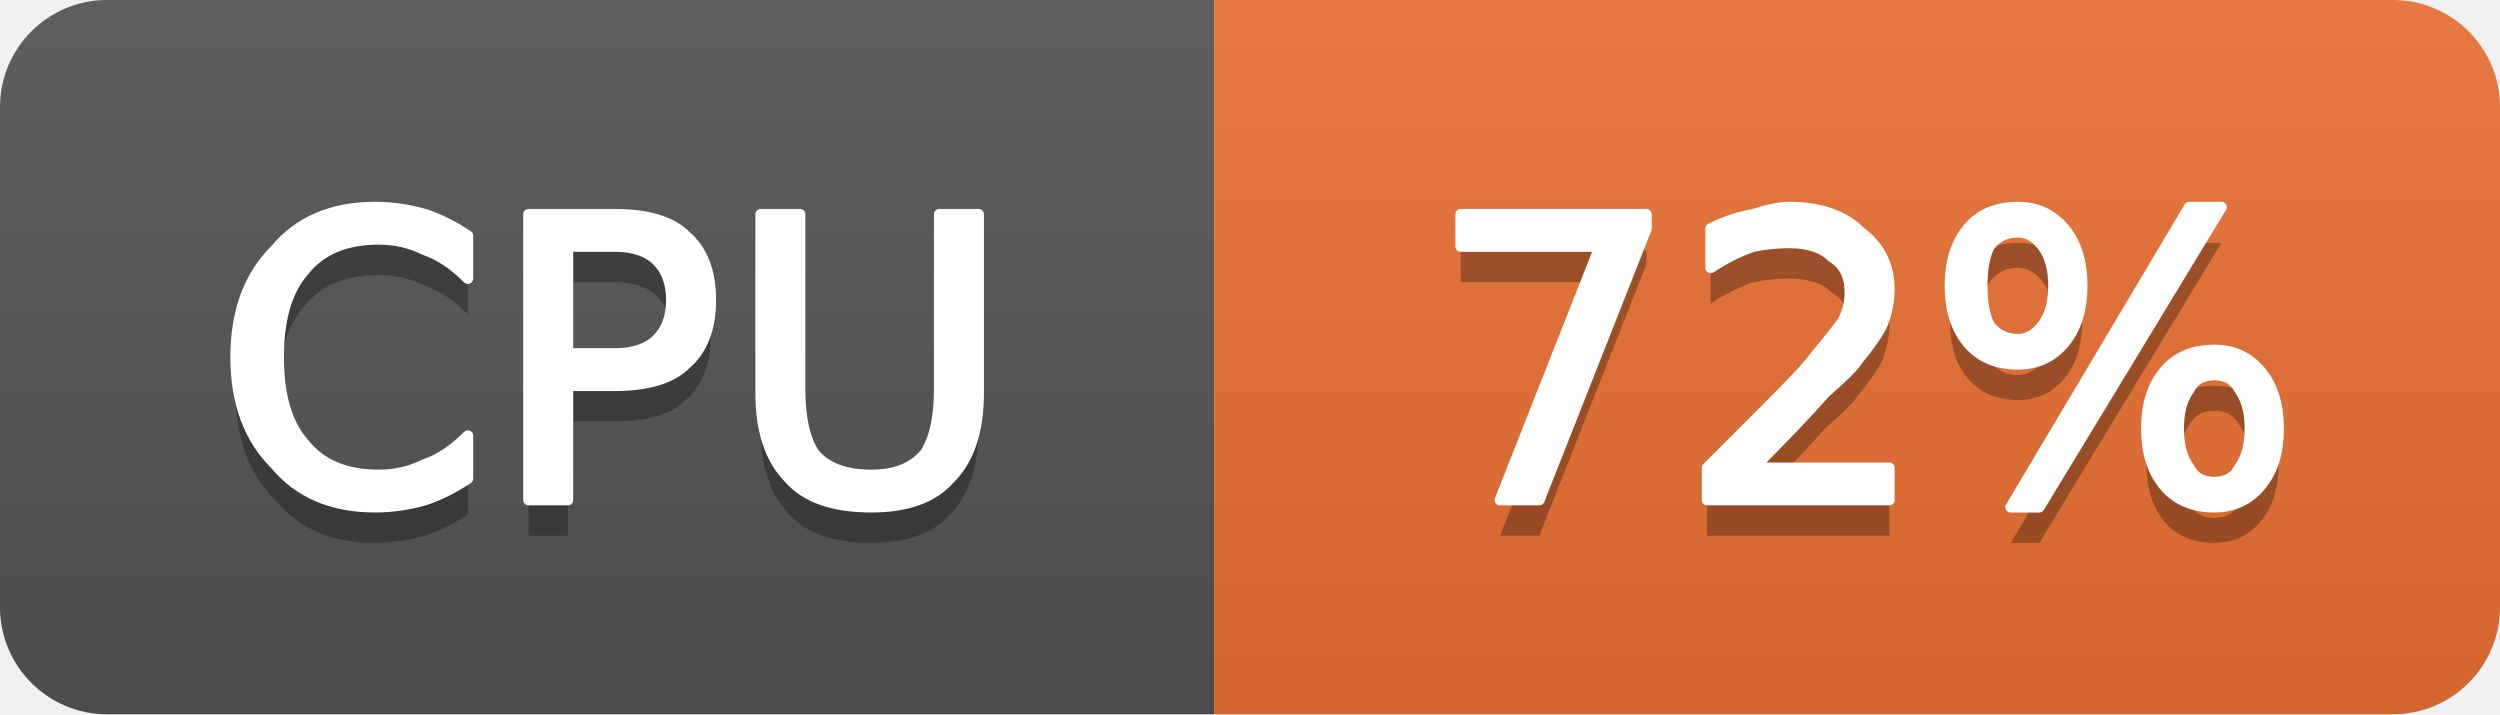
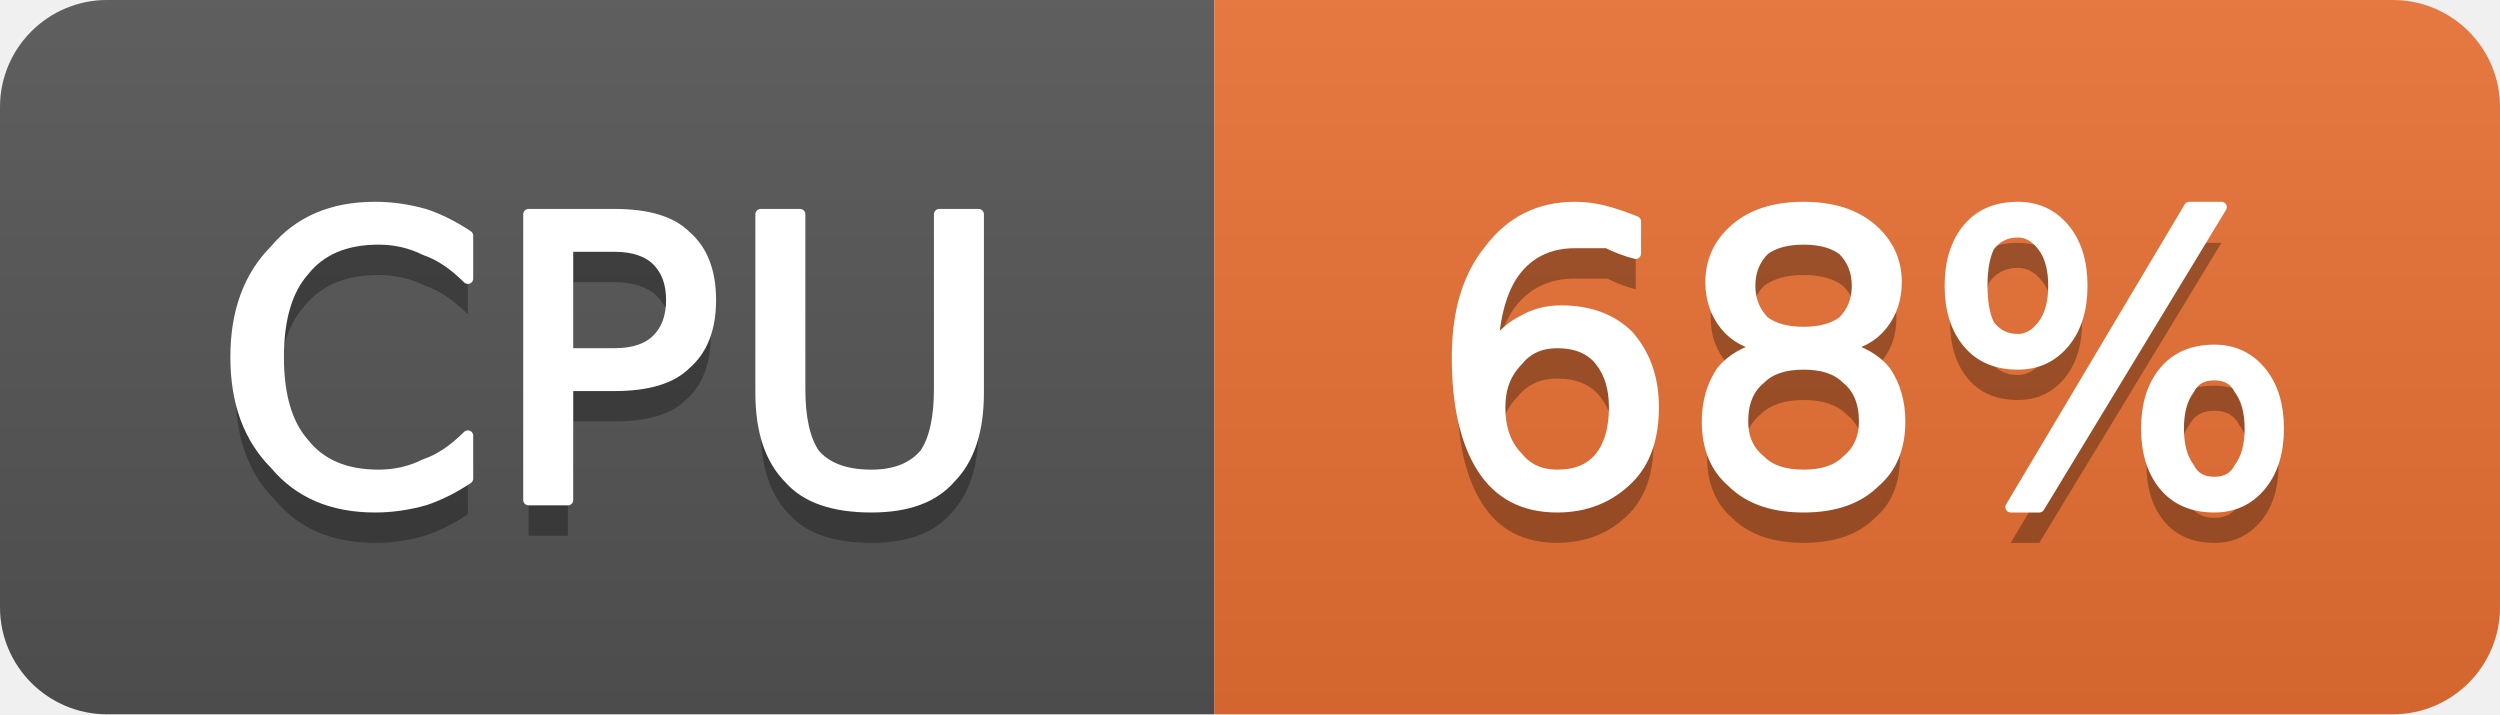
- <svg xmlns="http://www.w3.org/2000/svg" width="70" height="20" viewBox="0 0 70 20" role="img" aria-label="CPU: 72%">
+ <svg xmlns="http://www.w3.org/2000/svg" width="70" height="20" viewBox="0 0 70 20" role="img" aria-label="CPU: 68%">
  <linearGradient id="g-cluster_cpu_usage" x2="0" y2="100%">
    <stop offset="0" stop-color="#bbb" stop-opacity=".1" />
    <stop offset="1" stop-opacity=".1" />
  </linearGradient>
  <clipPath id="r-cluster_cpu_usage">
    <rect width="70" height="20" rx="3" fill="#fff" />
  </clipPath>
  <g clip-path="url(#r-cluster_cpu_usage)">
    <rect width="34" height="20" fill="#555" />
    <rect x="34" width="36" height="20" fill="#ea7233" />
    <rect width="70" height="20" fill="url(#g-cluster_cpu_usage)" />
    <path transform="translate(0 1)" fill="#010101" fill-opacity=".3" d="M13.1 6.6L13.1 7.8Q12.5 7.2 11.9 7.0Q11.3 6.7 10.6 6.7Q9.2 6.7 8.5 7.6Q7.8 8.4 7.8 10.0Q7.8 11.6 8.5 12.4Q9.2 13.3 10.6 13.3Q11.3 13.3 11.9 13.0Q12.5 12.8 13.1 12.2L13.1 13.4Q12.5 13.8 11.9 14.0Q11.2 14.2 10.5 14.2Q8.7 14.2 7.7 13.0Q6.6 11.9 6.6 10.0Q6.6 8.1 7.7 7.0Q8.7 5.8 10.5 5.8Q11.2 5.8 11.9 6.0Q12.5 6.2 13.1 6.6ZM15.9 6.9L15.9 9.9L17.2 9.9Q18.0 9.9 18.4 9.5Q18.8 9.1 18.8 8.4Q18.8 7.7 18.4 7.3Q18.0 6.9 17.2 6.9L15.9 6.9ZM14.8 6.0L17.2 6.0Q18.6 6.0 19.2 6.6Q19.9 7.2 19.9 8.4Q19.9 9.6 19.2 10.2Q18.6 10.8 17.2 10.8L15.9 10.8L15.9 14.0L14.8 14.0L14.8 6.0ZM21.3 6.0L22.4 6.0L22.4 10.9Q22.4 12.1 22.8 12.7Q23.3 13.3 24.4 13.3Q25.4 13.3 25.9 12.7Q26.3 12.1 26.3 10.9L26.3 6.0L27.4 6.0L27.4 11.0Q27.4 12.6 26.6 13.4Q25.9 14.2 24.4 14.2Q22.8 14.2 22.1 13.4Q21.3 12.6 21.3 11.0L21.3 6.0Z" />
    <path fill="#fff" stroke="#fff" stroke-width="0.3" stroke-linejoin="round" d="M13.1 6.6L13.1 7.8Q12.5 7.2 11.9 7.0Q11.3 6.7 10.6 6.7Q9.2 6.7 8.5 7.6Q7.8 8.4 7.8 10.0Q7.8 11.6 8.5 12.4Q9.2 13.3 10.6 13.3Q11.3 13.3 11.9 13.0Q12.5 12.8 13.1 12.2L13.1 13.4Q12.5 13.8 11.9 14.0Q11.2 14.2 10.5 14.2Q8.7 14.2 7.7 13.0Q6.6 11.9 6.6 10.0Q6.6 8.1 7.7 7.0Q8.7 5.8 10.5 5.8Q11.2 5.8 11.9 6.0Q12.5 6.2 13.1 6.6ZM15.9 6.9L15.9 9.9L17.2 9.9Q18.0 9.9 18.4 9.5Q18.8 9.1 18.8 8.4Q18.8 7.7 18.4 7.3Q18.0 6.9 17.2 6.9L15.9 6.9ZM14.8 6.0L17.2 6.0Q18.6 6.0 19.2 6.6Q19.9 7.2 19.9 8.4Q19.9 9.6 19.2 10.2Q18.6 10.8 17.2 10.8L15.9 10.8L15.9 14.0L14.8 14.0L14.8 6.0ZM21.3 6.0L22.4 6.0L22.4 10.9Q22.4 12.1 22.8 12.7Q23.3 13.3 24.4 13.3Q25.4 13.3 25.9 12.7Q26.3 12.1 26.3 10.9L26.3 6.0L27.4 6.0L27.4 11.0Q27.4 12.6 26.6 13.4Q25.9 14.2 24.4 14.2Q22.8 14.2 22.1 13.4Q21.3 12.6 21.3 11.0L21.3 6.0Z" />
-     <path transform="translate(0 1)" fill="#010101" fill-opacity=".3" d="M40.9 6.0L46.1 6.0L46.1 6.4L43.1 14.0L42.0 14.0L44.8 6.9L40.9 6.9L40.9 6.0ZM49.1 13.1L52.9 13.1L52.9 14.0L47.8 14.0L47.8 13.1Q48.4 12.5 49.5 11.4Q50.6 10.3 50.8 10.0Q51.3 9.4 51.6 9.0Q51.8 8.6 51.8 8.2Q51.8 7.5 51.3 7.2Q50.9 6.8 50.1 6.8Q49.6 6.8 49.1 6.9Q48.5 7.1 47.9 7.5L47.9 6.4Q48.5 6.1 49.1 6.0Q49.7 5.8 50.1 5.8Q51.4 5.8 52.1 6.5Q52.9 7.1 52.9 8.1Q52.9 8.6 52.7 9.1Q52.5 9.5 52.0 10.1Q51.9 10.3 51.1 11.0Q50.4 11.8 49.1 13.1ZM62.0 10.5Q61.5 10.5 61.3 10.9Q61.0 11.3 61.0 12.0Q61.0 12.7 61.3 13.1Q61.5 13.5 62.0 13.5Q62.5 13.5 62.7 13.1Q63.0 12.7 63.0 12.0Q63.0 11.3 62.7 10.9Q62.5 10.5 62.0 10.5ZM62.0 9.8Q62.8 9.8 63.3 10.4Q63.8 11.0 63.8 12.0Q63.8 13.0 63.3 13.6Q62.8 14.2 62.0 14.2Q61.1 14.2 60.6 13.6Q60.1 13.0 60.1 12.0Q60.1 11.0 60.6 10.4Q61.1 9.8 62.0 9.8ZM56.5 6.5Q56.0 6.5 55.7 6.9Q55.5 7.3 55.5 8.0Q55.5 8.7 55.7 9.1Q56.0 9.5 56.5 9.5Q56.9 9.5 57.2 9.1Q57.5 8.7 57.5 8.0Q57.5 7.3 57.2 6.9Q56.9 6.5 56.5 6.5ZM61.3 5.8L62.2 5.8L57.1 14.2L56.3 14.2L61.3 5.8ZM56.5 5.8Q57.3 5.8 57.8 6.4Q58.3 7.0 58.3 8.0Q58.3 9.0 57.8 9.6Q57.3 10.2 56.5 10.2Q55.6 10.2 55.1 9.6Q54.6 9.0 54.6 8.0Q54.6 7.0 55.1 6.4Q55.6 5.8 56.5 5.8Z" />
-     <path fill="#fff" stroke="#fff" stroke-width="0.3" stroke-linejoin="round" d="M40.9 6.0L46.1 6.0L46.1 6.4L43.1 14.0L42.0 14.0L44.8 6.9L40.9 6.9L40.9 6.0ZM49.1 13.1L52.9 13.1L52.9 14.0L47.8 14.0L47.8 13.1Q48.4 12.5 49.5 11.4Q50.6 10.3 50.8 10.0Q51.3 9.4 51.6 9.0Q51.8 8.6 51.8 8.2Q51.8 7.5 51.3 7.2Q50.9 6.8 50.1 6.8Q49.6 6.8 49.1 6.9Q48.5 7.1 47.9 7.5L47.9 6.4Q48.5 6.1 49.1 6.0Q49.7 5.8 50.1 5.8Q51.4 5.8 52.1 6.5Q52.9 7.1 52.9 8.1Q52.9 8.6 52.7 9.1Q52.5 9.5 52.0 10.1Q51.9 10.3 51.1 11.0Q50.4 11.8 49.1 13.1ZM62.0 10.5Q61.5 10.5 61.3 10.9Q61.0 11.3 61.0 12.0Q61.0 12.7 61.3 13.1Q61.5 13.5 62.0 13.5Q62.5 13.5 62.7 13.1Q63.0 12.7 63.0 12.0Q63.0 11.3 62.7 10.9Q62.5 10.5 62.0 10.5ZM62.0 9.8Q62.8 9.8 63.3 10.4Q63.8 11.0 63.8 12.0Q63.8 13.0 63.3 13.6Q62.8 14.2 62.0 14.2Q61.1 14.2 60.6 13.6Q60.1 13.0 60.1 12.0Q60.1 11.0 60.6 10.4Q61.1 9.8 62.0 9.8ZM56.5 6.5Q56.0 6.5 55.7 6.9Q55.5 7.3 55.5 8.0Q55.5 8.7 55.7 9.1Q56.0 9.5 56.5 9.5Q56.9 9.5 57.2 9.1Q57.5 8.7 57.5 8.0Q57.5 7.3 57.2 6.9Q56.9 6.5 56.5 6.5ZM61.3 5.8L62.2 5.8L57.1 14.2L56.3 14.2L61.3 5.8ZM56.5 5.8Q57.3 5.8 57.8 6.4Q58.3 7.0 58.3 8.0Q58.3 9.0 57.8 9.6Q57.3 10.2 56.5 10.2Q55.6 10.2 55.1 9.6Q54.6 9.0 54.6 8.0Q54.6 7.0 55.1 6.4Q55.6 5.8 56.5 5.8Z" />
+     <path transform="translate(0 1)" fill="#010101" fill-opacity=".3" d="M43.6 9.6Q42.9 9.6 42.5 10.1Q42.0 10.6 42.0 11.4Q42.0 12.3 42.5 12.8Q42.9 13.3 43.6 13.3Q44.4 13.3 44.8 12.8Q45.2 12.3 45.2 11.4Q45.2 10.6 44.8 10.1Q44.4 9.6 43.6 9.6ZM45.8 6.2L45.8 7.1Q45.4 7.0 45.0 6.8Q44.5 6.8 44.1 6.8Q43.1 6.8 42.5 7.5Q41.9 8.2 41.8 9.7Q42.2 9.2 42.6 9.0Q43.1 8.7 43.7 8.7Q44.9 8.7 45.6 9.4Q46.3 10.2 46.3 11.4Q46.3 12.7 45.6 13.4Q44.8 14.2 43.6 14.2Q42.2 14.2 41.5 13.1Q40.8 12.0 40.8 10.0Q40.8 8.1 41.7 7.0Q42.6 5.8 44.1 5.8Q44.5 5.8 44.9 5.9Q45.3 6.0 45.8 6.2ZM50.5 10.2Q49.7 10.2 49.3 10.6Q48.8 11.0 48.8 11.8Q48.8 12.5 49.3 12.9Q49.7 13.3 50.5 13.3Q51.3 13.3 51.7 12.9Q52.2 12.5 52.2 11.8Q52.2 11.0 51.7 10.6Q51.3 10.2 50.5 10.2ZM49.4 9.7Q48.7 9.6 48.3 9.1Q47.9 8.6 47.9 7.9Q47.9 7.0 48.6 6.4Q49.3 5.8 50.5 5.8Q51.7 5.8 52.4 6.4Q53.1 7.0 53.1 7.9Q53.1 8.6 52.7 9.1Q52.3 9.6 51.6 9.7Q52.4 9.9 52.8 10.4Q53.2 11.0 53.2 11.8Q53.2 12.9 52.5 13.5Q51.8 14.2 50.5 14.2Q49.2 14.2 48.5 13.5Q47.8 12.9 47.8 11.8Q47.8 11.0 48.2 10.4Q48.6 9.9 49.4 9.7ZM49.0 8.0Q49.0 8.6 49.4 9.0Q49.8 9.3 50.5 9.3Q51.2 9.3 51.6 9.0Q52.0 8.6 52.0 8.0Q52.0 7.4 51.6 7.0Q51.2 6.7 50.5 6.7Q49.8 6.7 49.4 7.0Q49.0 7.4 49.0 8.0ZM62.0 10.5Q61.5 10.5 61.3 10.9Q61.0 11.3 61.0 12.0Q61.0 12.7 61.3 13.1Q61.5 13.5 62.0 13.5Q62.5 13.5 62.7 13.1Q63.0 12.7 63.0 12.0Q63.0 11.3 62.7 10.9Q62.5 10.5 62.0 10.5ZM62.0 9.8Q62.8 9.8 63.3 10.4Q63.8 11.0 63.8 12.0Q63.8 13.0 63.3 13.6Q62.8 14.2 62.0 14.2Q61.1 14.2 60.6 13.6Q60.1 13.0 60.1 12.0Q60.1 11.0 60.6 10.4Q61.1 9.8 62.0 9.8ZM56.5 6.5Q56.0 6.5 55.7 6.9Q55.5 7.3 55.5 8.0Q55.5 8.7 55.7 9.1Q56.0 9.5 56.5 9.5Q56.9 9.5 57.2 9.1Q57.5 8.7 57.5 8.0Q57.5 7.3 57.2 6.9Q56.9 6.5 56.5 6.5ZM61.3 5.8L62.2 5.8L57.1 14.2L56.3 14.2L61.3 5.8ZM56.5 5.8Q57.3 5.8 57.8 6.4Q58.3 7.0 58.3 8.0Q58.3 9.0 57.8 9.6Q57.3 10.2 56.5 10.2Q55.6 10.2 55.1 9.6Q54.6 9.0 54.6 8.0Q54.6 7.0 55.1 6.4Q55.6 5.8 56.5 5.8Z" />
+     <path fill="#fff" stroke="#fff" stroke-width="0.3" stroke-linejoin="round" d="M43.6 9.6Q42.9 9.6 42.5 10.1Q42.0 10.6 42.0 11.4Q42.0 12.3 42.5 12.8Q42.9 13.3 43.6 13.3Q44.4 13.3 44.8 12.8Q45.2 12.3 45.2 11.4Q45.2 10.6 44.8 10.1Q44.4 9.6 43.6 9.6ZM45.8 6.2L45.8 7.1Q45.4 7.0 45.0 6.8Q44.5 6.8 44.1 6.8Q43.1 6.8 42.5 7.5Q41.9 8.2 41.8 9.7Q42.2 9.2 42.6 9.0Q43.1 8.7 43.7 8.7Q44.9 8.7 45.6 9.4Q46.3 10.2 46.3 11.4Q46.3 12.7 45.6 13.4Q44.8 14.2 43.6 14.2Q42.2 14.2 41.5 13.1Q40.8 12.0 40.8 10.0Q40.8 8.1 41.7 7.0Q42.6 5.8 44.1 5.8Q44.5 5.8 44.9 5.9Q45.3 6.0 45.8 6.2ZM50.5 10.2Q49.7 10.2 49.3 10.6Q48.8 11.0 48.8 11.8Q48.8 12.5 49.3 12.9Q49.7 13.3 50.5 13.3Q51.3 13.3 51.7 12.9Q52.2 12.5 52.2 11.8Q52.2 11.0 51.7 10.6Q51.3 10.2 50.5 10.2ZM49.4 9.7Q48.7 9.6 48.3 9.1Q47.9 8.6 47.9 7.9Q47.9 7.0 48.6 6.4Q49.3 5.8 50.5 5.8Q51.7 5.8 52.4 6.4Q53.1 7.0 53.1 7.9Q53.1 8.6 52.7 9.1Q52.3 9.6 51.6 9.7Q52.4 9.9 52.8 10.4Q53.2 11.0 53.2 11.8Q53.2 12.9 52.5 13.5Q51.8 14.2 50.5 14.2Q49.2 14.2 48.5 13.5Q47.8 12.9 47.8 11.8Q47.8 11.0 48.2 10.4Q48.6 9.9 49.4 9.7ZM49.0 8.0Q49.0 8.6 49.4 9.0Q49.8 9.3 50.5 9.3Q51.2 9.3 51.6 9.0Q52.0 8.6 52.0 8.0Q52.0 7.4 51.6 7.0Q51.2 6.7 50.5 6.7Q49.8 6.7 49.4 7.0Q49.0 7.4 49.0 8.0ZM62.0 10.5Q61.5 10.5 61.3 10.9Q61.0 11.3 61.0 12.0Q61.0 12.7 61.3 13.1Q61.5 13.5 62.0 13.5Q62.5 13.5 62.7 13.1Q63.0 12.7 63.0 12.0Q63.0 11.3 62.7 10.9Q62.5 10.5 62.0 10.5ZM62.0 9.8Q62.8 9.8 63.3 10.4Q63.8 11.0 63.8 12.0Q63.8 13.0 63.3 13.6Q62.8 14.2 62.0 14.2Q61.1 14.2 60.6 13.6Q60.1 13.0 60.1 12.0Q60.1 11.0 60.6 10.4Q61.1 9.8 62.0 9.8ZM56.5 6.5Q56.0 6.5 55.7 6.9Q55.5 7.3 55.5 8.0Q55.5 8.7 55.7 9.1Q56.0 9.5 56.5 9.5Q56.9 9.5 57.2 9.1Q57.5 8.7 57.5 8.0Q57.5 7.3 57.2 6.9Q56.9 6.5 56.5 6.5ZM61.3 5.8L62.2 5.8L57.1 14.2L56.3 14.2L61.3 5.8ZM56.5 5.8Q57.3 5.8 57.8 6.4Q58.3 7.0 58.3 8.0Q58.3 9.0 57.8 9.6Q57.3 10.2 56.5 10.2Q55.6 10.2 55.1 9.6Q54.6 9.0 54.6 8.0Q54.6 7.0 55.1 6.4Q55.6 5.8 56.5 5.8Z" />
  </g>
</svg>
